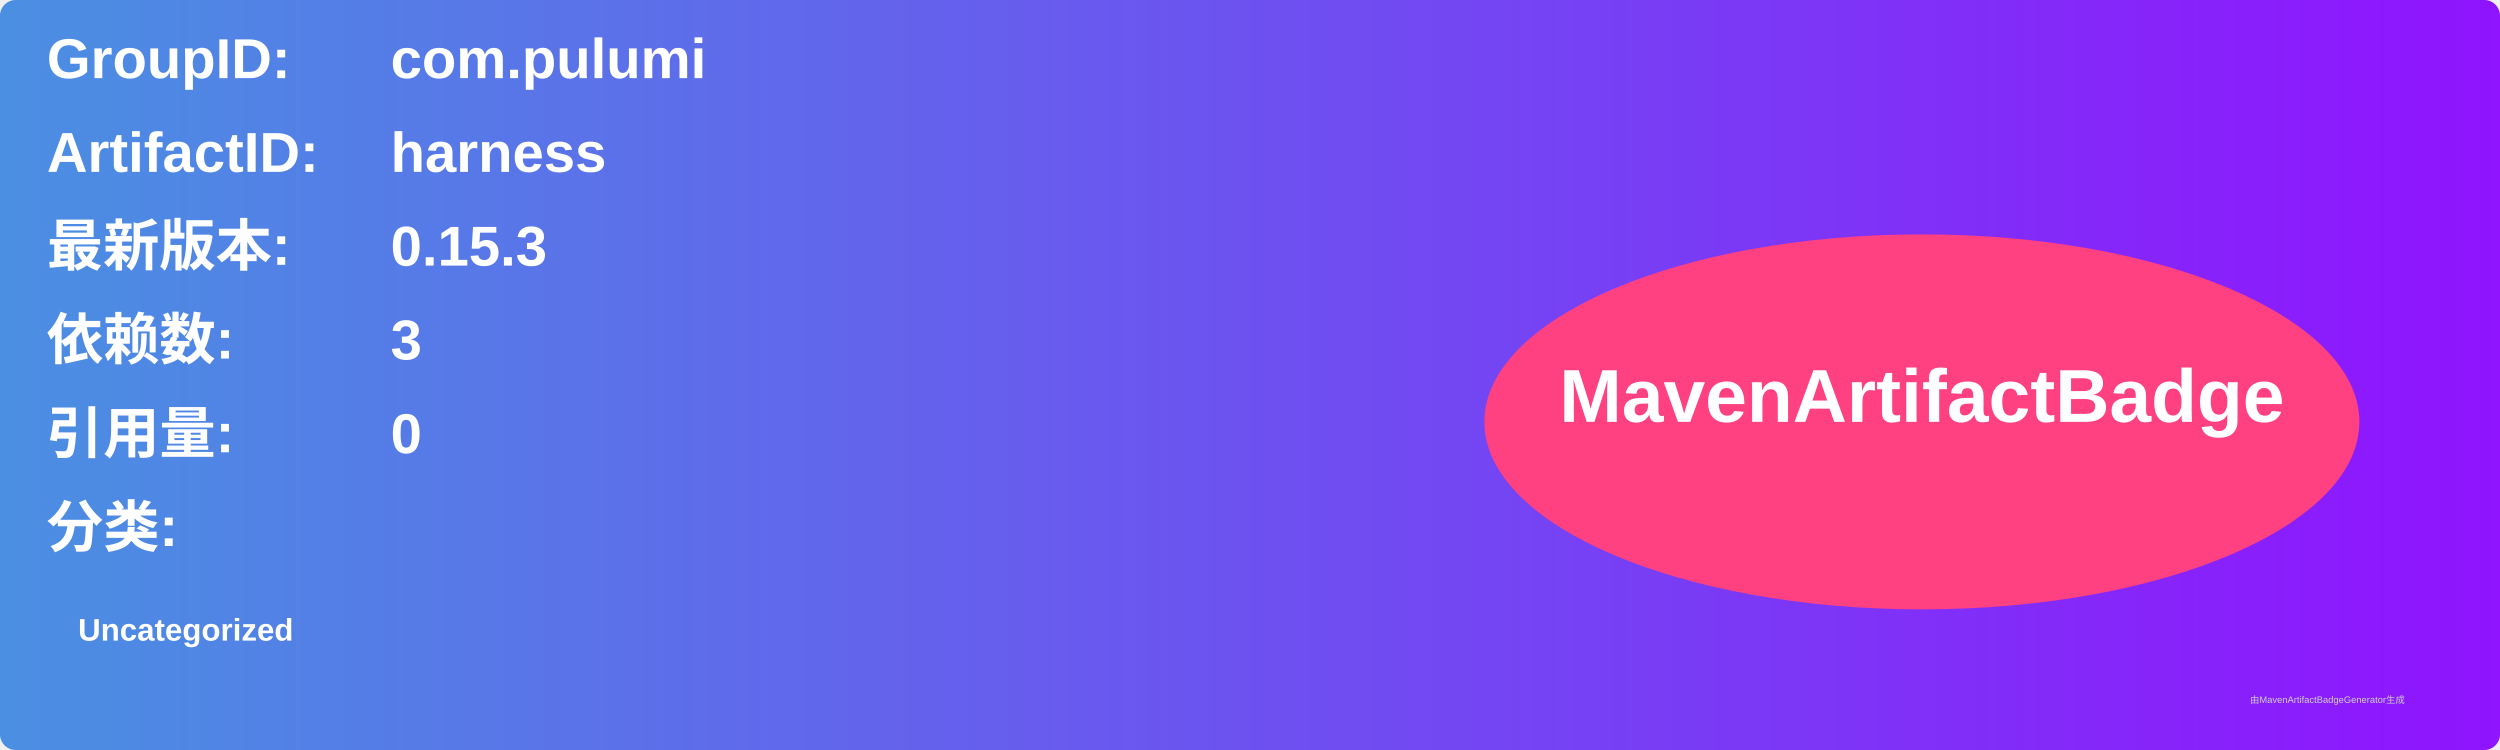
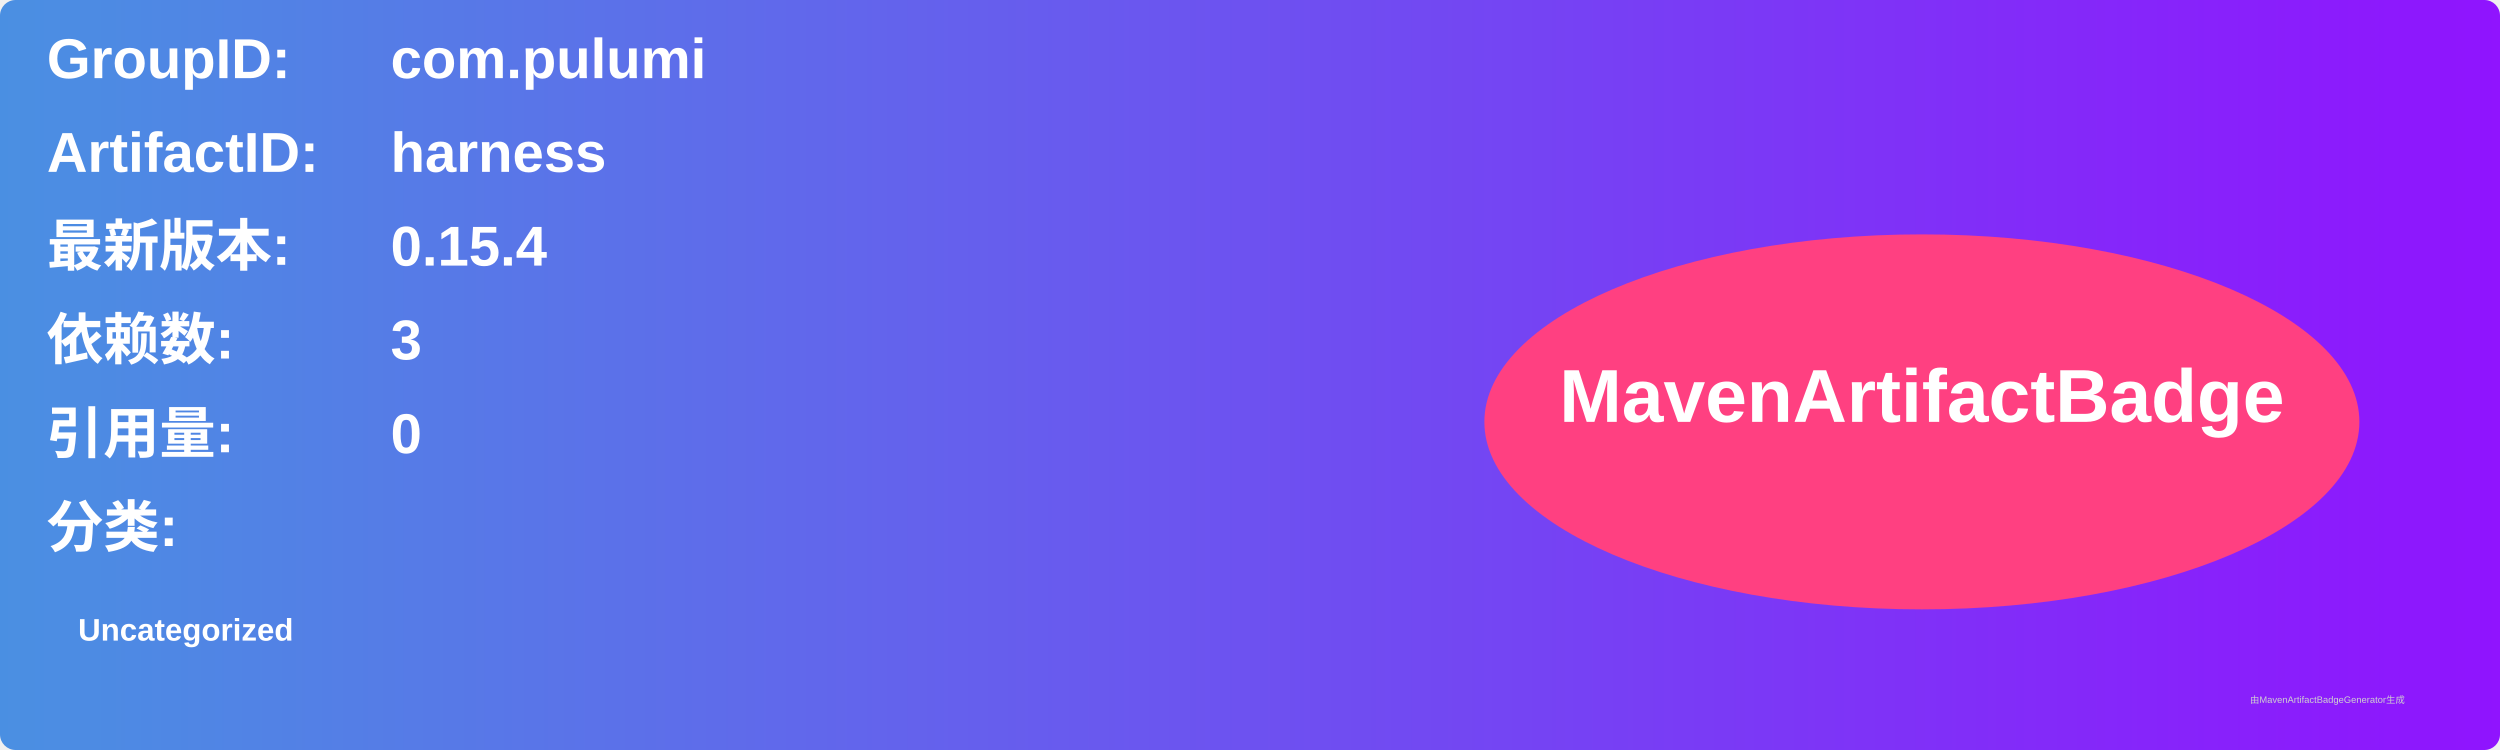
<svg xmlns="http://www.w3.org/2000/svg" width="800" height="240" viewBox="0 0 800 240">
  <linearGradient id="grad" x1="0%" y1="0%" x2="100%" y2="0%">
    <stop offset="0%" stop-color="#4a90e2" />
    <stop offset="100%" stop-color="#9013fe" />
  </linearGradient>
  <rect width="100%" height="100%" rx="5" ry="5" fill="url(#grad)" />
  <g transform="translate(15, 15)">
    <text x="0" y="10" font-family="Arial" font-size="18" fill="white" font-weight="bold" width="260">GroupID:</text>
    <text x="110" y="10" font-family="Arial" font-size="18" fill="white" font-weight="bold" width="460">com.pulumi</text>
    <text x="0" y="40" font-family="Arial" font-size="18" fill="white" font-weight="bold" width="260">ArtifactID:</text>
    <text x="110" y="40" font-family="Arial" font-size="18" fill="white" font-weight="bold" width="460">harness</text>
    <text x="0" y="70" font-family="Arial" font-size="18" fill="white" font-weight="bold">最新版本:</text>
    <text x="110" y="70" font-family="Arial" font-size="18" fill="white" font-weight="bold">
-       <tspan font-weight="bold">0.15.3</tspan>
+       <tspan font-weight="bold">0.15.4</tspan>
    </text>
    <text x="0" y="100" font-family="Arial" font-size="18" fill="white" font-weight="bold">依赖数: </text>
    <text x="110" y="100" font-family="Arial" font-size="18" fill="white">
      <tspan font-weight="bold">3</tspan>
    </text>
    <text x="0" y="130" font-family="Arial" font-size="18" fill="white" font-weight="bold">引用量: </text>
    <text x="110" y="130" font-family="Arial" font-size="18" fill="white">
      <tspan font-weight="bold">0</tspan>
    </text>
    <text x="0" y="160" font-family="Arial" font-size="18" fill="white" font-weight="bold">分类:</text>
    <text x="10" y="190" font-family="Arial" font-size="10" fill="white">
      <tspan font-weight="bold">Uncategorized</tspan>
    </text>
    <ellipse cx="600" cy="120" rx="140" ry="60" fill="#ff4081" />
    <text x="600" y="120" text-anchor="middle" font-family="Arial" font-size="24" fill="white" font-weight="bold">MavenArtifactBadge</text>
  </g>
  <text x="720" y="225" font-family="Arial" font-size="3" fill="#d0d0d0">由MavenArtifactBadgeGenerator生成</text>
</svg>
